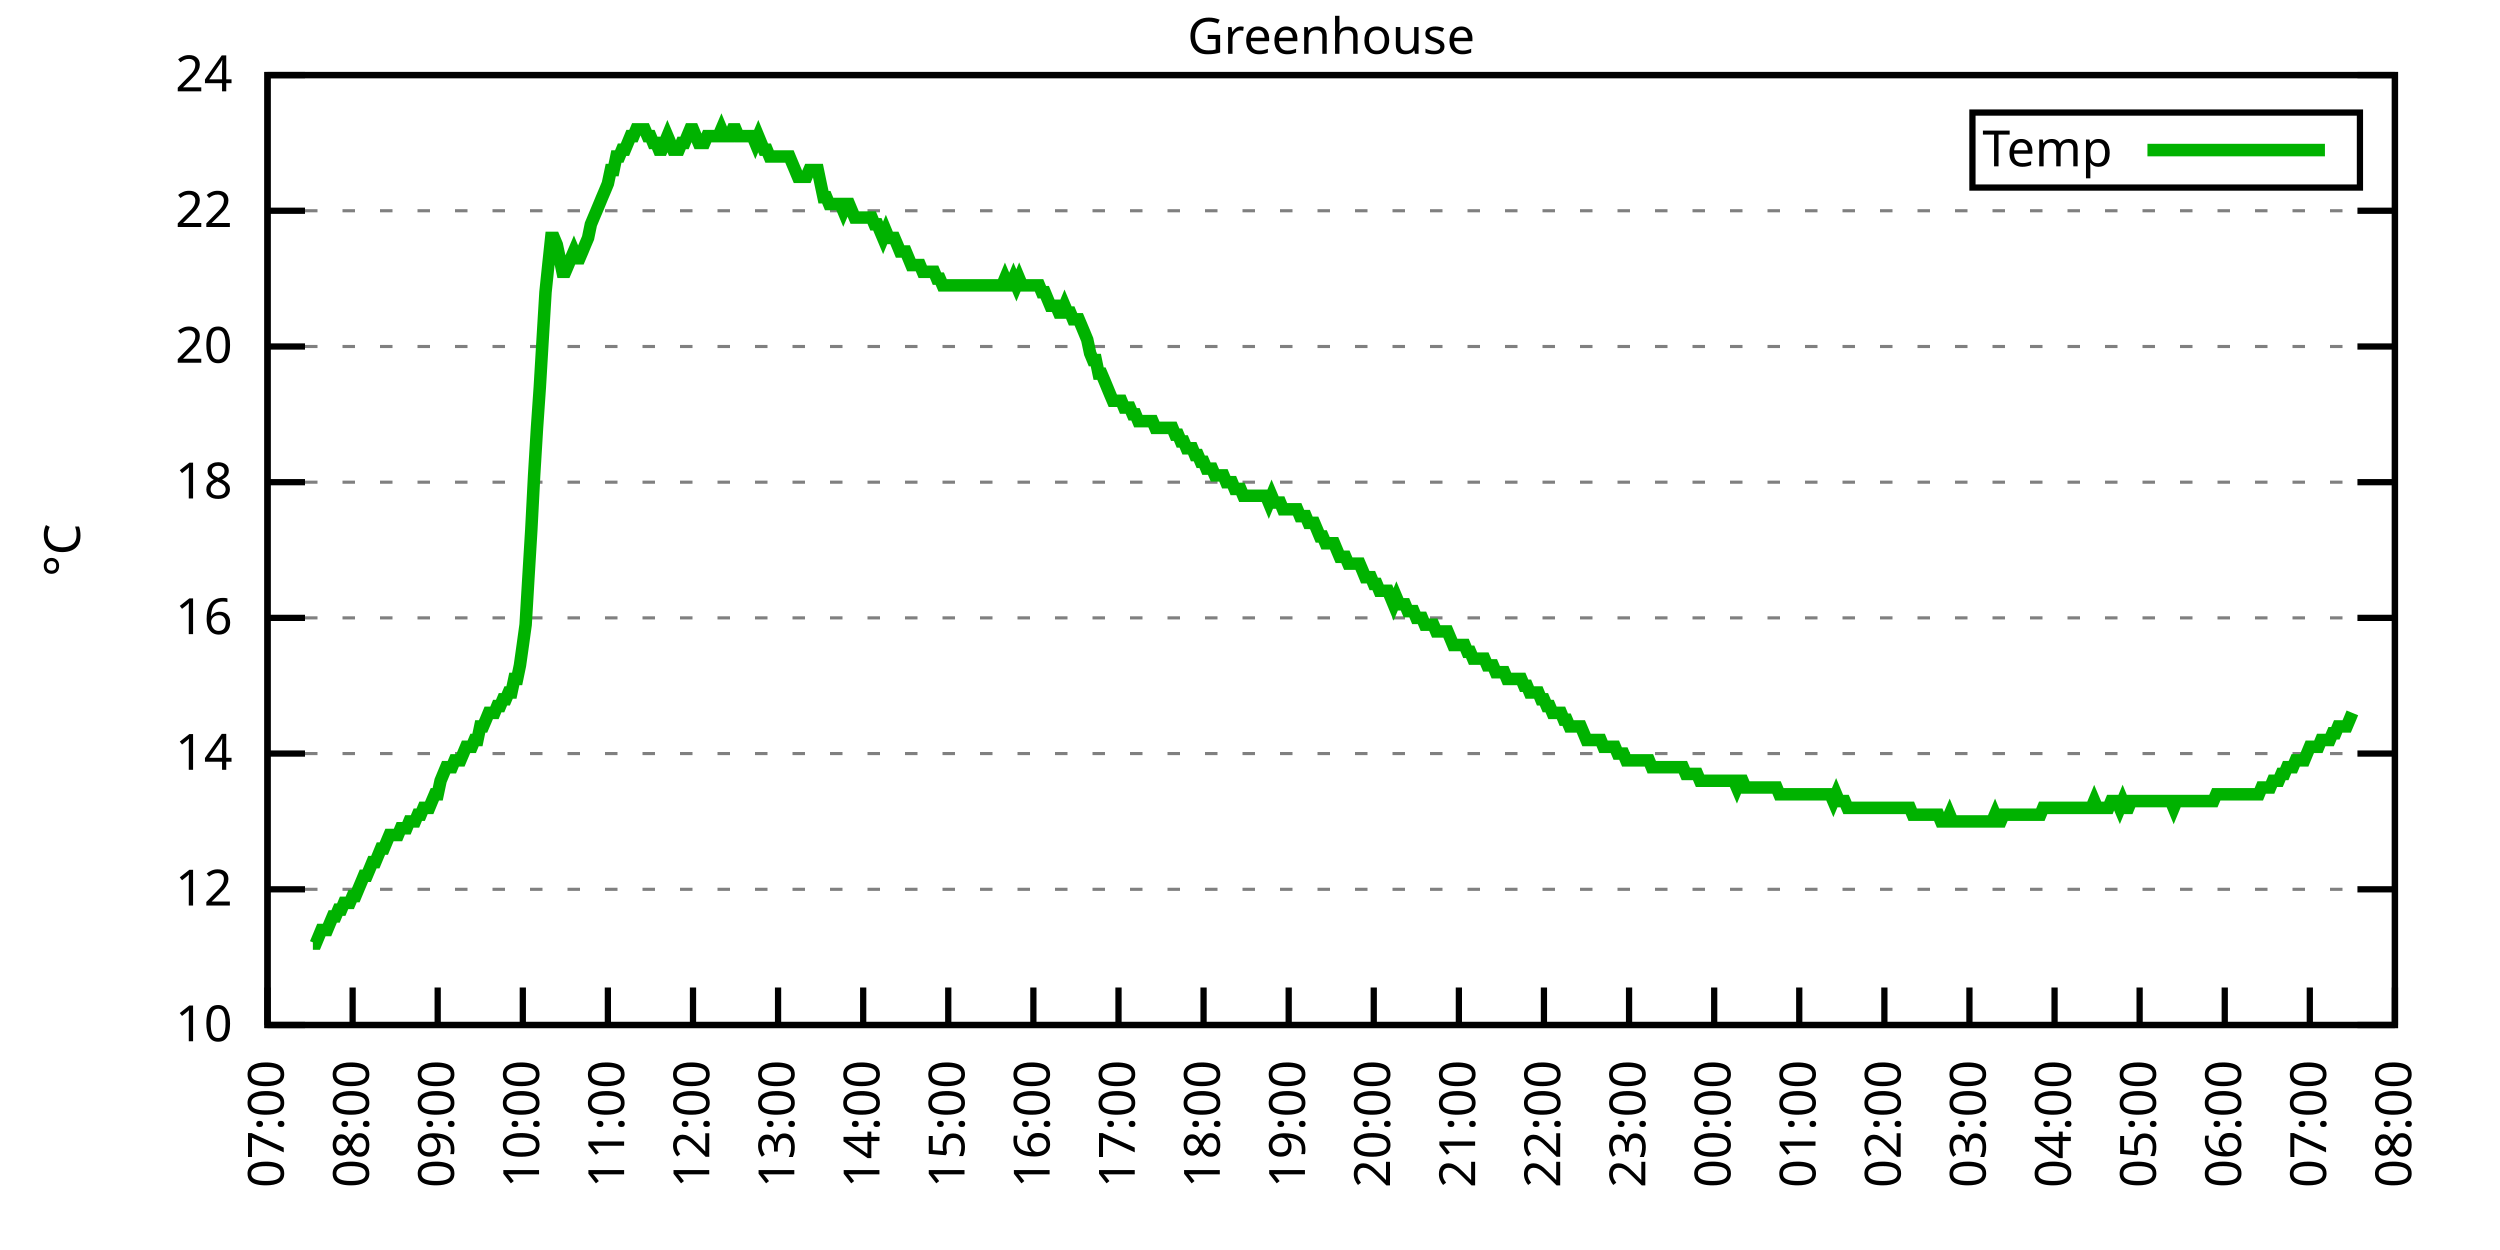
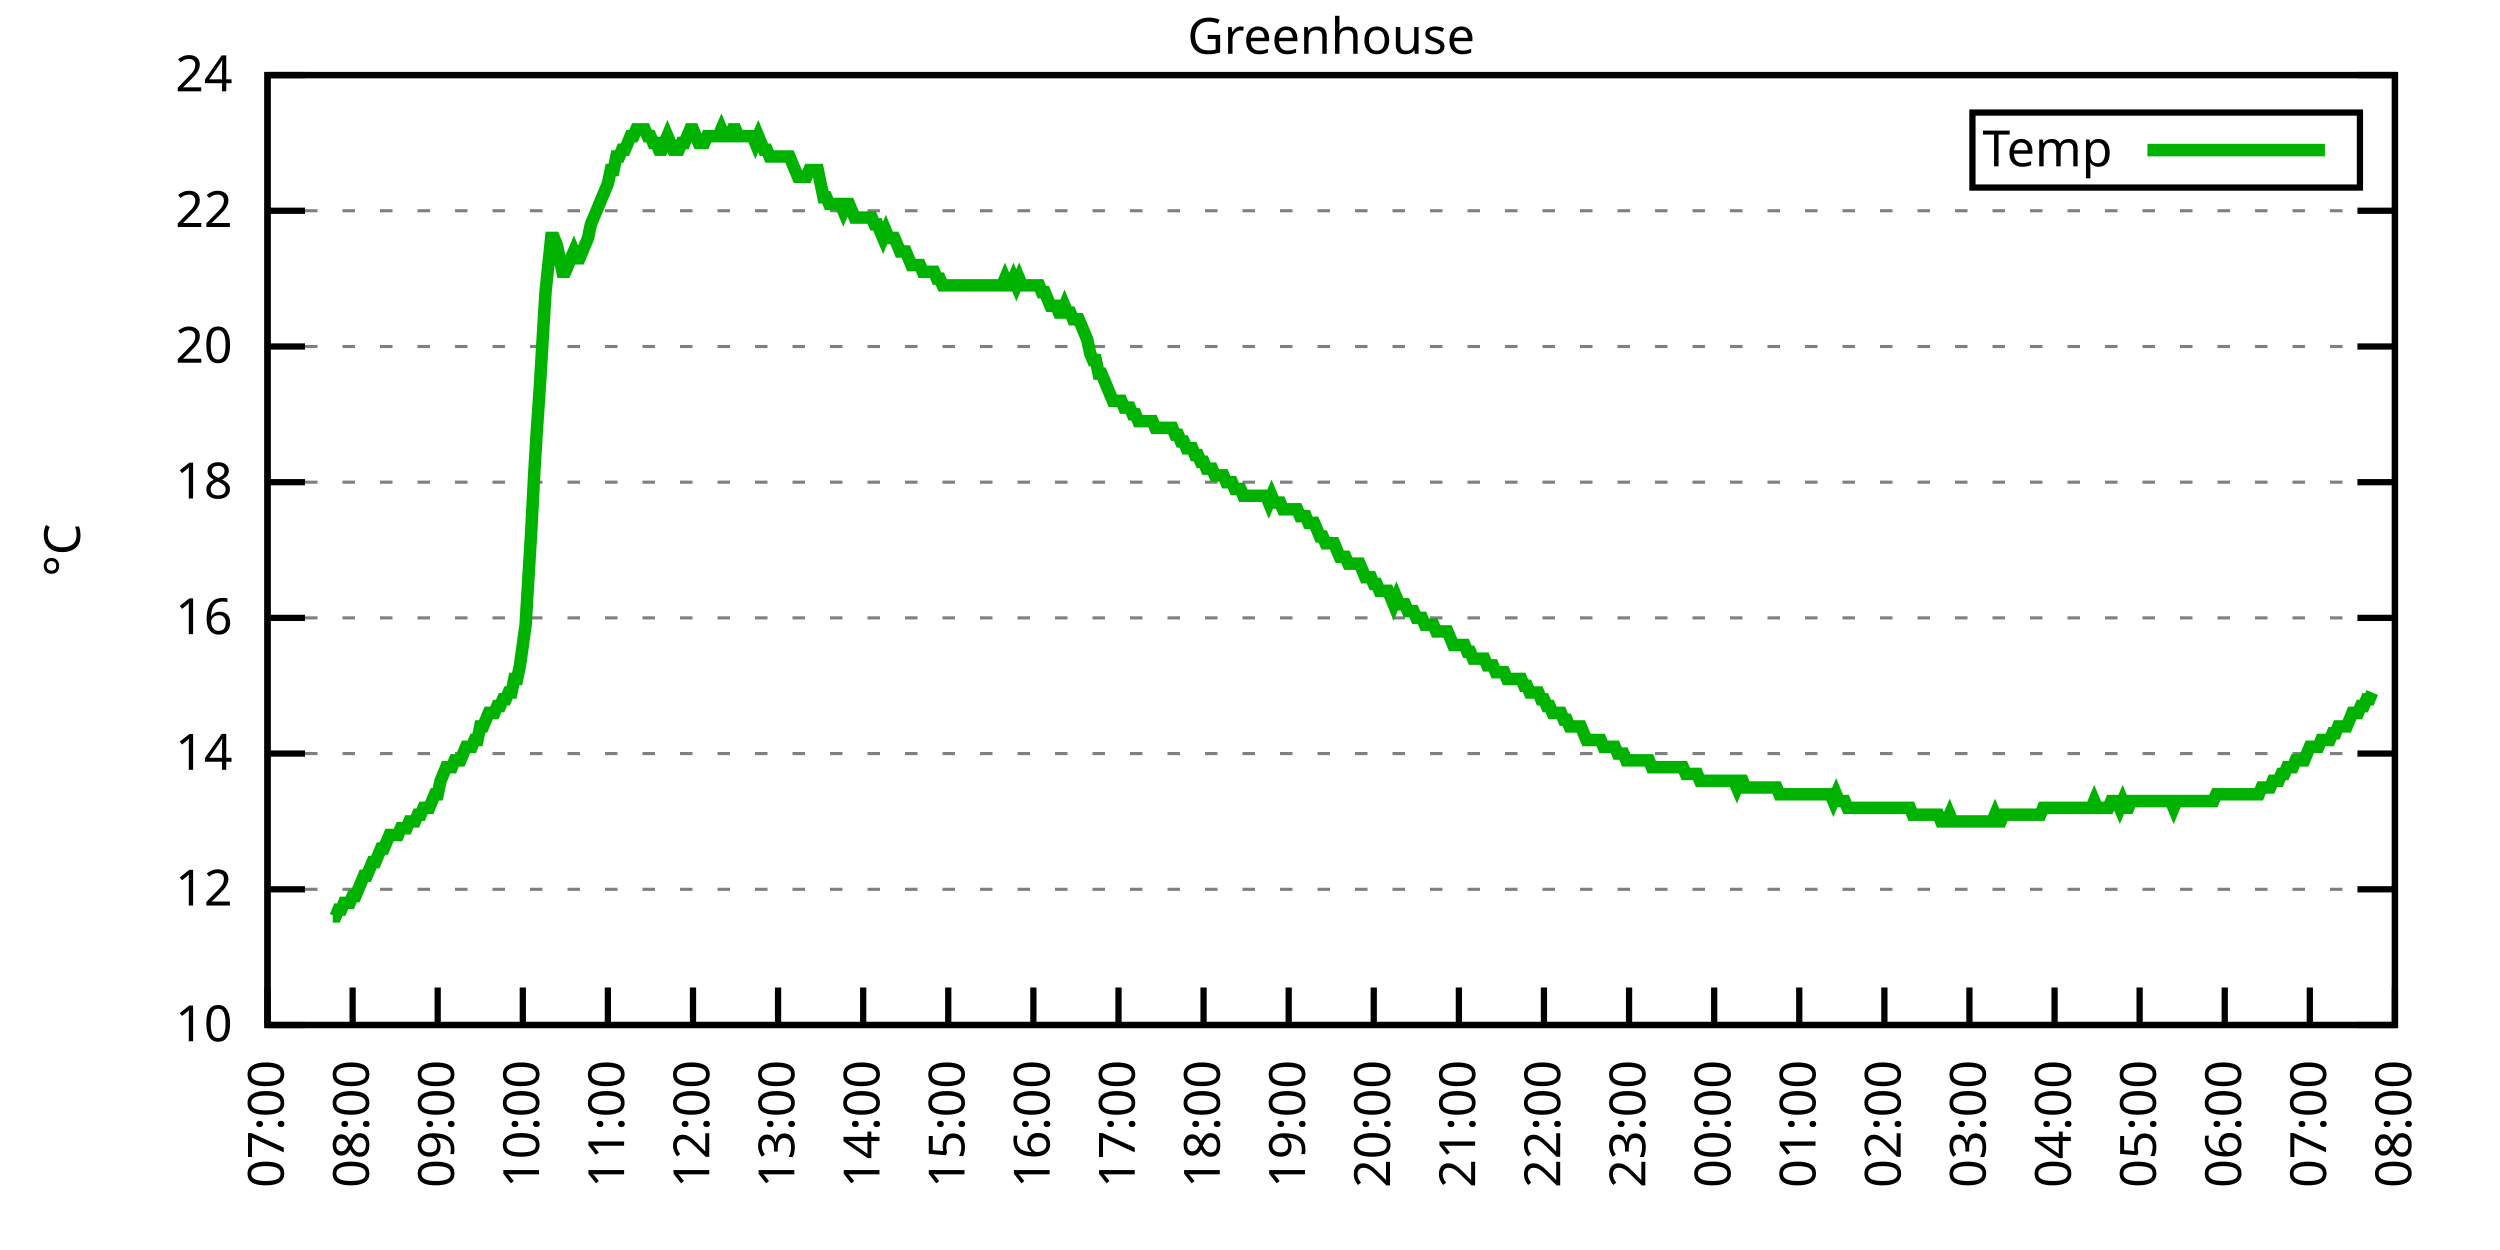
<svg xmlns="http://www.w3.org/2000/svg" xmlns:xlink="http://www.w3.org/1999/xlink" width="400" height="200" viewBox="0 0 400 200">
  <g id="gnuplot_canvas">
    <rect x="0" y="0" width="400" height="200" fill="none" />
    <defs>
      <circle id="gpDot" r="0.5" stroke-width="0.5" stroke="currentColor" />
      <path id="gpPt0" stroke-width="0.333" stroke="currentColor" d="M-1,0 h2 M0,-1 v2" />
      <path id="gpPt1" stroke-width="0.333" stroke="currentColor" d="M-1,-1 L1,1 M1,-1 L-1,1" />
      <path id="gpPt2" stroke-width="0.333" stroke="currentColor" d="M-1,0 L1,0 M0,-1 L0,1 M-1,-1 L1,1 M-1,1 L1,-1" />
      <rect id="gpPt3" stroke-width="0.333" stroke="currentColor" x="-1" y="-1" width="2" height="2" />
      <rect id="gpPt4" stroke-width="0.333" stroke="currentColor" fill="currentColor" x="-1" y="-1" width="2" height="2" />
      <circle id="gpPt5" stroke-width="0.333" stroke="currentColor" cx="0" cy="0" r="1" />
      <use xlink:href="#gpPt5" id="gpPt6" fill="currentColor" stroke="none" />
      <path id="gpPt7" stroke-width="0.333" stroke="currentColor" d="M0,-1.33 L-1.33,0.67 L1.33,0.67 z" />
      <use xlink:href="#gpPt7" id="gpPt8" fill="currentColor" stroke="none" />
      <use xlink:href="#gpPt7" id="gpPt9" stroke="currentColor" transform="rotate(180)" />
      <use xlink:href="#gpPt9" id="gpPt10" fill="currentColor" stroke="none" />
      <use xlink:href="#gpPt3" id="gpPt11" stroke="currentColor" transform="rotate(45)" />
      <use xlink:href="#gpPt11" id="gpPt12" fill="currentColor" stroke="none" />
      <path id="gpPt13" stroke-width="0.333" stroke="currentColor" d="M0,1.330 L1.265,0.411 L0.782,-1.067 L-0.782,-1.076 L-1.265,0.411 z" />
      <use xlink:href="#gpPt13" id="gpPt14" fill="currentColor" stroke="none" />
      <filter id="textbox" filterUnits="objectBoundingBox" x="0" y="0" height="1" width="1">
        <feFlood flood-color="white" flood-opacity="1" result="bgnd" />
        <feComposite in="SourceGraphic" in2="bgnd" operator="atop" />
      </filter>
      <filter id="greybox" filterUnits="objectBoundingBox" x="0" y="0" height="1" width="1">
        <feFlood flood-color="lightgrey" flood-opacity="1" result="grey" />
        <feComposite in="SourceGraphic" in2="grey" operator="atop" />
      </filter>
    </defs>
    <g fill="none" color="white" stroke="currentColor" stroke-width="1.00" stroke-linecap="butt" stroke-linejoin="miter">
</g>
    <g fill="none" color="black" stroke="currentColor" stroke-width="1.00" stroke-linecap="butt" stroke-linejoin="miter">
      <g stroke="none" shape-rendering="crispEdges">
        <polygon fill="rgb(255, 255, 255)" points="42.80,164.00 383.18,164.00 383.18,12.02 42.80,12.02 " />
      </g>
    </g>
    <g fill="none" color="black" stroke="currentColor" stroke-width="1.00" stroke-linecap="butt" stroke-linejoin="miter">
</g>
    <g fill="none" color="black" stroke="black" stroke-width="0.50" stroke-linecap="butt" stroke-linejoin="miter">
</g>
    <g fill="none" color="gray" stroke="currentColor" stroke-width="0.50" stroke-linecap="butt" stroke-linejoin="miter">
      <path stroke="gray" stroke-dasharray="2,4" class="gridline" d="M42.80,164.00 L383.19,164.00  " />
    </g>
    <g fill="none" color="gray" stroke="gray" stroke-width="1.00" stroke-linecap="butt" stroke-linejoin="miter">
</g>
    <g fill="none" color="black" stroke="currentColor" stroke-width="1.00" stroke-linecap="butt" stroke-linejoin="miter">
      <path stroke="black" d="M42.80,164.00 L48.80,164.00 M383.19,164.00 L377.19,164.00  " />
      <g transform="translate(37.20,166.60)" stroke="none" fill="black" font-family="Sans" font-size="8.00" text-anchor="end">
        <text>
          <tspan font-family="Sans"> 10</tspan>
        </text>
      </g>
    </g>
    <g fill="none" color="black" stroke="currentColor" stroke-width="1.00" stroke-linecap="butt" stroke-linejoin="miter">
</g>
    <g fill="none" color="black" stroke="black" stroke-width="0.50" stroke-linecap="butt" stroke-linejoin="miter">
</g>
    <g fill="none" color="gray" stroke="currentColor" stroke-width="0.50" stroke-linecap="butt" stroke-linejoin="miter">
      <path stroke="gray" stroke-dasharray="2,4" class="gridline" d="M42.80,142.29 L383.19,142.29  " />
    </g>
    <g fill="none" color="gray" stroke="gray" stroke-width="1.00" stroke-linecap="butt" stroke-linejoin="miter">
</g>
    <g fill="none" color="black" stroke="currentColor" stroke-width="1.00" stroke-linecap="butt" stroke-linejoin="miter">
      <path stroke="black" d="M42.80,142.29 L48.80,142.29 M383.19,142.29 L377.19,142.29  " />
      <g transform="translate(37.20,144.89)" stroke="none" fill="black" font-family="Sans" font-size="8.00" text-anchor="end">
        <text>
          <tspan font-family="Sans"> 12</tspan>
        </text>
      </g>
    </g>
    <g fill="none" color="black" stroke="currentColor" stroke-width="1.00" stroke-linecap="butt" stroke-linejoin="miter">
</g>
    <g fill="none" color="black" stroke="black" stroke-width="0.50" stroke-linecap="butt" stroke-linejoin="miter">
</g>
    <g fill="none" color="gray" stroke="currentColor" stroke-width="0.50" stroke-linecap="butt" stroke-linejoin="miter">
      <path stroke="gray" stroke-dasharray="2,4" class="gridline" d="M42.80,120.57 L383.19,120.57  " />
    </g>
    <g fill="none" color="gray" stroke="gray" stroke-width="1.00" stroke-linecap="butt" stroke-linejoin="miter">
</g>
    <g fill="none" color="black" stroke="currentColor" stroke-width="1.00" stroke-linecap="butt" stroke-linejoin="miter">
      <path stroke="black" d="M42.80,120.57 L48.80,120.57 M383.19,120.57 L377.19,120.57  " />
      <g transform="translate(37.20,123.17)" stroke="none" fill="black" font-family="Sans" font-size="8.00" text-anchor="end">
        <text>
          <tspan font-family="Sans"> 14</tspan>
        </text>
      </g>
    </g>
    <g fill="none" color="black" stroke="currentColor" stroke-width="1.00" stroke-linecap="butt" stroke-linejoin="miter">
</g>
    <g fill="none" color="black" stroke="black" stroke-width="0.50" stroke-linecap="butt" stroke-linejoin="miter">
</g>
    <g fill="none" color="gray" stroke="currentColor" stroke-width="0.50" stroke-linecap="butt" stroke-linejoin="miter">
      <path stroke="gray" stroke-dasharray="2,4" class="gridline" d="M42.80,98.86 L383.19,98.86  " />
    </g>
    <g fill="none" color="gray" stroke="gray" stroke-width="1.00" stroke-linecap="butt" stroke-linejoin="miter">
</g>
    <g fill="none" color="black" stroke="currentColor" stroke-width="1.00" stroke-linecap="butt" stroke-linejoin="miter">
      <path stroke="black" d="M42.80,98.86 L48.80,98.86 M383.19,98.86 L377.19,98.86  " />
      <g transform="translate(37.20,101.46)" stroke="none" fill="black" font-family="Sans" font-size="8.00" text-anchor="end">
        <text>
          <tspan font-family="Sans"> 16</tspan>
        </text>
      </g>
    </g>
    <g fill="none" color="black" stroke="currentColor" stroke-width="1.00" stroke-linecap="butt" stroke-linejoin="miter">
</g>
    <g fill="none" color="black" stroke="black" stroke-width="0.50" stroke-linecap="butt" stroke-linejoin="miter">
</g>
    <g fill="none" color="gray" stroke="currentColor" stroke-width="0.50" stroke-linecap="butt" stroke-linejoin="miter">
      <path stroke="gray" stroke-dasharray="2,4" class="gridline" d="M42.80,77.15 L383.19,77.15  " />
    </g>
    <g fill="none" color="gray" stroke="gray" stroke-width="1.00" stroke-linecap="butt" stroke-linejoin="miter">
</g>
    <g fill="none" color="black" stroke="currentColor" stroke-width="1.00" stroke-linecap="butt" stroke-linejoin="miter">
      <path stroke="black" d="M42.80,77.15 L48.80,77.15 M383.19,77.15 L377.19,77.15  " />
      <g transform="translate(37.20,79.75)" stroke="none" fill="black" font-family="Sans" font-size="8.00" text-anchor="end">
        <text>
          <tspan font-family="Sans"> 18</tspan>
        </text>
      </g>
    </g>
    <g fill="none" color="black" stroke="currentColor" stroke-width="1.00" stroke-linecap="butt" stroke-linejoin="miter">
</g>
    <g fill="none" color="black" stroke="black" stroke-width="0.50" stroke-linecap="butt" stroke-linejoin="miter">
</g>
    <g fill="none" color="gray" stroke="currentColor" stroke-width="0.50" stroke-linecap="butt" stroke-linejoin="miter">
      <path stroke="gray" stroke-dasharray="2,4" class="gridline" d="M42.80,55.44 L383.19,55.44  " />
    </g>
    <g fill="none" color="gray" stroke="gray" stroke-width="1.00" stroke-linecap="butt" stroke-linejoin="miter">
</g>
    <g fill="none" color="black" stroke="currentColor" stroke-width="1.00" stroke-linecap="butt" stroke-linejoin="miter">
      <path stroke="black" d="M42.80,55.44 L48.80,55.44 M383.19,55.44 L377.19,55.44  " />
      <g transform="translate(37.20,58.04)" stroke="none" fill="black" font-family="Sans" font-size="8.00" text-anchor="end">
        <text>
          <tspan font-family="Sans"> 20</tspan>
        </text>
      </g>
    </g>
    <g fill="none" color="black" stroke="currentColor" stroke-width="1.00" stroke-linecap="butt" stroke-linejoin="miter">
</g>
    <g fill="none" color="black" stroke="black" stroke-width="0.50" stroke-linecap="butt" stroke-linejoin="miter">
</g>
    <g fill="none" color="gray" stroke="currentColor" stroke-width="0.50" stroke-linecap="butt" stroke-linejoin="miter">
      <path stroke="gray" stroke-dasharray="2,4" class="gridline" d="M42.80,33.72 L383.19,33.72  " />
    </g>
    <g fill="none" color="gray" stroke="gray" stroke-width="1.00" stroke-linecap="butt" stroke-linejoin="miter">
</g>
    <g fill="none" color="black" stroke="currentColor" stroke-width="1.00" stroke-linecap="butt" stroke-linejoin="miter">
      <path stroke="black" d="M42.80,33.72 L48.80,33.72 M383.19,33.72 L377.19,33.72  " />
      <g transform="translate(37.20,36.32)" stroke="none" fill="black" font-family="Sans" font-size="8.00" text-anchor="end">
        <text>
          <tspan font-family="Sans"> 22</tspan>
        </text>
      </g>
    </g>
    <g fill="none" color="black" stroke="currentColor" stroke-width="1.00" stroke-linecap="butt" stroke-linejoin="miter">
</g>
    <g fill="none" color="black" stroke="black" stroke-width="0.50" stroke-linecap="butt" stroke-linejoin="miter">
</g>
    <g fill="none" color="gray" stroke="currentColor" stroke-width="0.50" stroke-linecap="butt" stroke-linejoin="miter">
      <path stroke="gray" stroke-dasharray="2,4" class="gridline" d="M42.80,12.01 L383.19,12.01  " />
    </g>
    <g fill="none" color="gray" stroke="gray" stroke-width="1.00" stroke-linecap="butt" stroke-linejoin="miter">
</g>
    <g fill="none" color="black" stroke="currentColor" stroke-width="1.00" stroke-linecap="butt" stroke-linejoin="miter">
      <path stroke="black" d="M42.80,12.01 L48.80,12.01 M383.19,12.01 L377.19,12.01  " />
      <g transform="translate(37.20,14.61)" stroke="none" fill="black" font-family="Sans" font-size="8.00" text-anchor="end">
        <text>
          <tspan font-family="Sans"> 24</tspan>
        </text>
      </g>
    </g>
    <g fill="none" color="black" stroke="currentColor" stroke-width="1.00" stroke-linecap="butt" stroke-linejoin="miter">
      <path stroke="black" d="M42.80,164.00 L42.80,158.00  " />
      <g transform="translate(45.40,169.60) rotate(270.00)" stroke="none" fill="black" font-family="Sans" font-size="8.00" text-anchor="end">
        <text>
          <tspan font-family="Sans">07:00</tspan>
        </text>
      </g>
    </g>
    <g fill="none" color="black" stroke="currentColor" stroke-width="1.00" stroke-linecap="butt" stroke-linejoin="miter">
      <path stroke="black" d="M56.42,164.00 L56.42,158.00  " />
      <g transform="translate(59.02,169.60) rotate(270.00)" stroke="none" fill="black" font-family="Sans" font-size="8.00" text-anchor="end">
        <text>
          <tspan font-family="Sans">08:00</tspan>
        </text>
      </g>
    </g>
    <g fill="none" color="black" stroke="currentColor" stroke-width="1.00" stroke-linecap="butt" stroke-linejoin="miter">
      <path stroke="black" d="M70.03,164.00 L70.03,158.00  " />
      <g transform="translate(72.63,169.60) rotate(270.00)" stroke="none" fill="black" font-family="Sans" font-size="8.00" text-anchor="end">
        <text>
          <tspan font-family="Sans">09:00</tspan>
        </text>
      </g>
    </g>
    <g fill="none" color="black" stroke="currentColor" stroke-width="1.00" stroke-linecap="butt" stroke-linejoin="miter">
      <path stroke="black" d="M83.65,164.00 L83.65,158.00  " />
      <g transform="translate(86.25,169.60) rotate(270.00)" stroke="none" fill="black" font-family="Sans" font-size="8.00" text-anchor="end">
        <text>
          <tspan font-family="Sans">10:00</tspan>
        </text>
      </g>
    </g>
    <g fill="none" color="black" stroke="currentColor" stroke-width="1.00" stroke-linecap="butt" stroke-linejoin="miter">
      <path stroke="black" d="M97.26,164.00 L97.26,158.00  " />
      <g transform="translate(99.86,169.60) rotate(270.00)" stroke="none" fill="black" font-family="Sans" font-size="8.00" text-anchor="end">
        <text>
          <tspan font-family="Sans">11:00</tspan>
        </text>
      </g>
    </g>
    <g fill="none" color="black" stroke="currentColor" stroke-width="1.00" stroke-linecap="butt" stroke-linejoin="miter">
      <path stroke="black" d="M110.88,164.00 L110.88,158.00  " />
      <g transform="translate(113.48,169.60) rotate(270.00)" stroke="none" fill="black" font-family="Sans" font-size="8.00" text-anchor="end">
        <text>
          <tspan font-family="Sans">12:00</tspan>
        </text>
      </g>
    </g>
    <g fill="none" color="black" stroke="currentColor" stroke-width="1.00" stroke-linecap="butt" stroke-linejoin="miter">
      <path stroke="black" d="M124.49,164.00 L124.49,158.00  " />
      <g transform="translate(127.09,169.60) rotate(270.00)" stroke="none" fill="black" font-family="Sans" font-size="8.00" text-anchor="end">
        <text>
          <tspan font-family="Sans">13:00</tspan>
        </text>
      </g>
    </g>
    <g fill="none" color="black" stroke="currentColor" stroke-width="1.00" stroke-linecap="butt" stroke-linejoin="miter">
      <path stroke="black" d="M138.11,164.00 L138.11,158.00  " />
      <g transform="translate(140.71,169.60) rotate(270.00)" stroke="none" fill="black" font-family="Sans" font-size="8.00" text-anchor="end">
        <text>
          <tspan font-family="Sans">14:00</tspan>
        </text>
      </g>
    </g>
    <g fill="none" color="black" stroke="currentColor" stroke-width="1.00" stroke-linecap="butt" stroke-linejoin="miter">
      <path stroke="black" d="M151.72,164.00 L151.72,158.00  " />
      <g transform="translate(154.32,169.60) rotate(270.00)" stroke="none" fill="black" font-family="Sans" font-size="8.00" text-anchor="end">
        <text>
          <tspan font-family="Sans">15:00</tspan>
        </text>
      </g>
    </g>
    <g fill="none" color="black" stroke="currentColor" stroke-width="1.00" stroke-linecap="butt" stroke-linejoin="miter">
      <path stroke="black" d="M165.34,164.00 L165.34,158.00  " />
      <g transform="translate(167.94,169.60) rotate(270.00)" stroke="none" fill="black" font-family="Sans" font-size="8.00" text-anchor="end">
        <text>
          <tspan font-family="Sans">16:00</tspan>
        </text>
      </g>
    </g>
    <g fill="none" color="black" stroke="currentColor" stroke-width="1.00" stroke-linecap="butt" stroke-linejoin="miter">
      <path stroke="black" d="M178.96,164.00 L178.96,158.00  " />
      <g transform="translate(181.56,169.60) rotate(270.00)" stroke="none" fill="black" font-family="Sans" font-size="8.00" text-anchor="end">
        <text>
          <tspan font-family="Sans">17:00</tspan>
        </text>
      </g>
    </g>
    <g fill="none" color="black" stroke="currentColor" stroke-width="1.00" stroke-linecap="butt" stroke-linejoin="miter">
      <path stroke="black" d="M192.57,164.00 L192.57,158.00  " />
      <g transform="translate(195.17,169.60) rotate(270.00)" stroke="none" fill="black" font-family="Sans" font-size="8.00" text-anchor="end">
        <text>
          <tspan font-family="Sans">18:00</tspan>
        </text>
      </g>
    </g>
    <g fill="none" color="black" stroke="currentColor" stroke-width="1.00" stroke-linecap="butt" stroke-linejoin="miter">
      <path stroke="black" d="M206.19,164.00 L206.19,158.00  " />
      <g transform="translate(208.79,169.60) rotate(270.00)" stroke="none" fill="black" font-family="Sans" font-size="8.00" text-anchor="end">
        <text>
          <tspan font-family="Sans">19:00</tspan>
        </text>
      </g>
    </g>
    <g fill="none" color="black" stroke="currentColor" stroke-width="1.00" stroke-linecap="butt" stroke-linejoin="miter">
      <path stroke="black" d="M219.80,164.00 L219.80,158.00  " />
      <g transform="translate(222.40,169.60) rotate(270.00)" stroke="none" fill="black" font-family="Sans" font-size="8.00" text-anchor="end">
        <text>
          <tspan font-family="Sans">20:00</tspan>
        </text>
      </g>
    </g>
    <g fill="none" color="black" stroke="currentColor" stroke-width="1.00" stroke-linecap="butt" stroke-linejoin="miter">
      <path stroke="black" d="M233.42,164.00 L233.42,158.00  " />
      <g transform="translate(236.02,169.60) rotate(270.00)" stroke="none" fill="black" font-family="Sans" font-size="8.00" text-anchor="end">
        <text>
          <tspan font-family="Sans">21:00</tspan>
        </text>
      </g>
    </g>
    <g fill="none" color="black" stroke="currentColor" stroke-width="1.00" stroke-linecap="butt" stroke-linejoin="miter">
      <path stroke="black" d="M247.03,164.00 L247.03,158.00  " />
      <g transform="translate(249.63,169.60) rotate(270.00)" stroke="none" fill="black" font-family="Sans" font-size="8.00" text-anchor="end">
        <text>
          <tspan font-family="Sans">22:00</tspan>
        </text>
      </g>
    </g>
    <g fill="none" color="black" stroke="currentColor" stroke-width="1.00" stroke-linecap="butt" stroke-linejoin="miter">
      <path stroke="black" d="M260.65,164.00 L260.65,158.00  " />
      <g transform="translate(263.25,169.60) rotate(270.00)" stroke="none" fill="black" font-family="Sans" font-size="8.00" text-anchor="end">
        <text>
          <tspan font-family="Sans">23:00</tspan>
        </text>
      </g>
    </g>
    <g fill="none" color="black" stroke="currentColor" stroke-width="1.00" stroke-linecap="butt" stroke-linejoin="miter">
      <path stroke="black" d="M274.27,164.00 L274.27,158.00  " />
      <g transform="translate(276.87,169.60) rotate(270.00)" stroke="none" fill="black" font-family="Sans" font-size="8.00" text-anchor="end">
        <text>
          <tspan font-family="Sans">00:00</tspan>
        </text>
      </g>
    </g>
    <g fill="none" color="black" stroke="currentColor" stroke-width="1.00" stroke-linecap="butt" stroke-linejoin="miter">
      <path stroke="black" d="M287.88,164.00 L287.88,158.00  " />
      <g transform="translate(290.48,169.60) rotate(270.00)" stroke="none" fill="black" font-family="Sans" font-size="8.00" text-anchor="end">
        <text>
          <tspan font-family="Sans">01:00</tspan>
        </text>
      </g>
    </g>
    <g fill="none" color="black" stroke="currentColor" stroke-width="1.00" stroke-linecap="butt" stroke-linejoin="miter">
      <path stroke="black" d="M301.50,164.00 L301.50,158.00  " />
      <g transform="translate(304.10,169.60) rotate(270.00)" stroke="none" fill="black" font-family="Sans" font-size="8.00" text-anchor="end">
        <text>
          <tspan font-family="Sans">02:00</tspan>
        </text>
      </g>
    </g>
    <g fill="none" color="black" stroke="currentColor" stroke-width="1.00" stroke-linecap="butt" stroke-linejoin="miter">
      <path stroke="black" d="M315.11,164.00 L315.11,158.00  " />
      <g transform="translate(317.71,169.60) rotate(270.00)" stroke="none" fill="black" font-family="Sans" font-size="8.00" text-anchor="end">
        <text>
          <tspan font-family="Sans">03:00</tspan>
        </text>
      </g>
    </g>
    <g fill="none" color="black" stroke="currentColor" stroke-width="1.00" stroke-linecap="butt" stroke-linejoin="miter">
      <path stroke="black" d="M328.73,164.00 L328.73,158.00  " />
      <g transform="translate(331.33,169.60) rotate(270.00)" stroke="none" fill="black" font-family="Sans" font-size="8.00" text-anchor="end">
        <text>
          <tspan font-family="Sans">04:00</tspan>
        </text>
      </g>
    </g>
    <g fill="none" color="black" stroke="currentColor" stroke-width="1.00" stroke-linecap="butt" stroke-linejoin="miter">
      <path stroke="black" d="M342.34,164.00 L342.34,158.00  " />
      <g transform="translate(344.94,169.60) rotate(270.00)" stroke="none" fill="black" font-family="Sans" font-size="8.00" text-anchor="end">
        <text>
          <tspan font-family="Sans">05:00</tspan>
        </text>
      </g>
    </g>
    <g fill="none" color="black" stroke="currentColor" stroke-width="1.00" stroke-linecap="butt" stroke-linejoin="miter">
      <path stroke="black" d="M355.96,164.00 L355.96,158.00  " />
      <g transform="translate(358.56,169.60) rotate(270.00)" stroke="none" fill="black" font-family="Sans" font-size="8.00" text-anchor="end">
        <text>
          <tspan font-family="Sans">06:00</tspan>
        </text>
      </g>
    </g>
    <g fill="none" color="black" stroke="currentColor" stroke-width="1.00" stroke-linecap="butt" stroke-linejoin="miter">
      <path stroke="black" d="M369.57,164.00 L369.57,158.00  " />
      <g transform="translate(372.17,169.60) rotate(270.00)" stroke="none" fill="black" font-family="Sans" font-size="8.00" text-anchor="end">
        <text>
          <tspan font-family="Sans">07:00</tspan>
        </text>
      </g>
    </g>
    <g fill="none" color="black" stroke="currentColor" stroke-width="1.00" stroke-linecap="butt" stroke-linejoin="miter">
      <path stroke="black" d="M383.19,164.00 L383.19,158.00  " />
      <g transform="translate(385.79,169.60) rotate(270.00)" stroke="none" fill="black" font-family="Sans" font-size="8.00" text-anchor="end">
        <text>
          <tspan font-family="Sans">08:00</tspan>
        </text>
      </g>
    </g>
    <g fill="none" color="black" stroke="currentColor" stroke-width="1.00" stroke-linecap="butt" stroke-linejoin="miter">
</g>
    <g fill="none" color="black" stroke="currentColor" stroke-width="1.00" stroke-linecap="butt" stroke-linejoin="miter">
      <path stroke="black" d="M42.80,12.01 L42.80,164.00 L383.19,164.00 L383.19,12.01 L42.80,12.01 Z  " />
    </g>
    <g fill="none" color="black" stroke="currentColor" stroke-width="1.00" stroke-linecap="butt" stroke-linejoin="miter">
</g>
    <g fill="none" color="black" stroke="currentColor" stroke-width="1.00" stroke-linecap="butt" stroke-linejoin="miter">
      <path stroke="black" d="M315.59,30.01 L315.59,18.01 L377.59,18.01 L377.59,30.01 L315.59,30.01 Z  " />
    </g>
    <g id="Greenhouse_plot_1">
      <g fill="none" color="white" stroke="black" stroke-width="2.00" stroke-linecap="butt" stroke-linejoin="miter">
</g>
      <g fill="none" color="black" stroke="currentColor" stroke-width="2.00" stroke-linecap="butt" stroke-linejoin="miter">
        <g transform="translate(337.99,26.61)" stroke="none" fill="black" font-family="Sans" font-size="8.00" text-anchor="end">
          <text>
            <tspan font-family="Sans">Temp</tspan>
          </text>
        </g>
      </g>
      <g fill="none" color="black" stroke="currentColor" stroke-width="2.00" stroke-linecap="butt" stroke-linejoin="miter">
-         <path stroke="rgb(  0, 178,   0)" d="M343.59,24.01 L371.99,24.01 M50.06,150.97 L50.52,150.97 L50.97,149.89 L51.42,148.80 L51.88,148.80 L52.33,148.80   L52.78,147.72 L53.24,146.63 L53.69,146.63 L54.15,145.54 L54.60,145.54 L55.05,144.46 L55.51,144.46 L55.96,144.46   L56.42,143.37 L56.87,143.37 L57.32,142.29 L57.78,141.20 L58.23,140.12 L58.68,140.12 L59.14,139.03 L59.59,137.94   L60.05,137.94 L60.50,136.86 L60.95,135.77 L61.41,135.77 L61.86,134.69 L62.32,133.60 L62.77,133.60 L63.22,133.60   L63.68,133.60 L64.13,132.52 L64.58,132.52 L65.04,132.52 L65.49,131.43 L65.95,131.43 L66.40,131.43 L66.85,130.35   L67.31,130.35 L67.76,129.26 L68.22,129.26 L68.67,129.26 L69.12,128.17 L69.58,127.09 L70.03,127.09 L70.49,124.92   L70.94,123.83 L71.39,122.75 L71.85,122.75 L72.30,122.75 L72.75,121.66 L73.21,121.66 L73.66,121.66 L74.12,120.57   L74.57,119.49 L75.02,119.49 L75.48,119.49 L75.93,118.40 L76.39,118.40 L76.84,116.23 L77.29,116.23 L77.75,115.15   L78.20,114.06 L78.65,114.06 L79.11,114.06 L79.56,112.97 L80.02,112.97 L80.47,111.89 L80.92,111.89 L81.38,110.80   L81.83,110.80 L82.29,108.63 L82.74,108.63 L83.19,106.46 L83.65,103.20 L84.10,99.95 L84.55,92.35 L85.01,84.75   L85.46,76.06 L85.92,68.46 L86.37,61.95 L86.82,54.35 L87.28,46.75 L87.73,42.41 L88.19,38.07 L88.64,38.07   L89.09,39.15 L89.55,41.32 L90.00,43.49 L90.45,43.49 L90.91,42.41 L91.36,41.32 L91.82,40.24 L92.27,41.32   L92.72,41.32 L93.18,40.24 L93.63,39.15 L94.09,38.07 L94.54,35.89 L94.99,34.81 L95.45,33.72 L95.90,32.64   L96.35,31.55 L96.81,30.47 L97.26,29.38 L97.72,27.21 L98.17,27.21 L98.62,25.04 L99.08,25.04 L99.53,23.95   L99.99,23.95 L100.44,22.87 L100.89,21.78 L101.35,21.78 L101.80,20.70 L102.25,20.70 L102.71,20.70 L103.16,20.70   L103.62,21.78 L104.07,21.78 L104.52,22.87 L104.98,22.87 L105.43,23.95 L105.89,23.95 L106.34,22.87 L106.79,21.78   L107.25,22.87 L107.70,23.95 L108.15,23.95 L108.61,23.95 L109.06,22.87 L109.52,22.87 L109.97,21.78 L110.42,20.70   L110.88,20.70 L111.33,21.78 L111.79,22.87 L112.24,22.87 L112.69,22.87 L113.15,21.78 L113.60,21.78 L114.05,21.78   L114.51,21.78 L114.96,21.78 L115.42,20.70 L115.87,21.78 L116.32,21.78 L116.78,21.78 L117.23,20.70 L117.69,20.70   L118.14,21.78 L118.59,21.78 L119.05,21.78 L119.50,21.78 L119.96,21.78 L120.41,21.78 L120.86,22.87 L121.32,21.78   L121.77,22.87 L122.22,23.95 L122.68,23.95 L123.13,25.04 L123.59,25.04 L124.04,25.04 L124.49,25.04 L124.95,25.04   L125.40,25.04 L125.86,25.04 L126.31,25.04 L126.76,26.12 L127.22,27.21 L127.67,28.29 L128.12,28.29 L128.58,28.29   L129.03,28.29 L129.49,27.21 L129.94,27.21 L130.39,27.21 L130.85,27.21 L131.30,29.38 L131.76,31.55 L132.21,31.55   L132.66,32.64 L133.12,32.64 L133.57,32.64 L134.02,32.64 L134.48,32.64 L134.93,33.72 L135.39,32.64 L135.84,32.64   L136.29,33.72 L136.75,34.81 L137.20,34.81 L137.66,34.81 L138.11,34.81 L138.56,34.81 L139.02,34.81 L139.47,34.81   L139.92,35.89 L140.38,35.89 L140.83,36.98 L141.29,38.07 L141.74,36.98 L142.19,38.07 L142.65,38.07 L143.10,38.07   L143.56,39.15 L144.01,40.24 L144.46,40.24 L144.92,40.24 L145.37,41.32 L145.82,42.41 L146.28,42.41 L146.73,42.41   L147.19,42.41 L147.64,43.49 L148.09,43.49 L148.55,43.49 L149.00,43.49 L149.46,43.49 L149.91,44.58 L150.36,44.58   L150.82,45.66 L151.27,45.66 L151.72,45.66 L152.18,45.66 L152.63,45.66 L153.09,45.66 L153.54,45.66 L153.99,45.66   L154.45,45.66 L154.90,45.66 L155.36,45.66 L155.81,45.66 L156.26,45.66 L156.72,45.66 L157.17,45.66 L157.62,45.66   L158.08,45.66 L158.53,45.66 L158.99,45.66 L159.44,45.66 L159.89,45.66 L160.35,45.66 L160.80,44.58 L161.26,45.66   L161.71,45.66 L162.16,44.58 L162.62,45.66 L163.07,44.58 L163.52,45.66 L163.98,45.66 L164.43,45.66 L164.89,45.66   L165.34,45.66 L165.79,45.66 L166.25,45.66 L166.70,46.75 L167.16,46.75 L167.61,47.84 L168.06,48.92 L168.52,48.92   L168.97,48.92 L169.43,50.01 L169.88,50.01 L170.33,48.92 L170.79,50.01 L171.24,50.01 L171.69,51.09 L172.15,51.09   L172.60,51.09 L173.06,52.18 L173.51,53.26 L173.96,54.35 L174.42,56.52 L174.87,57.61 L175.33,57.61 L175.78,59.78   L176.23,59.78 L176.69,60.86 L177.14,61.95 L177.59,63.04 L178.05,64.12 L178.50,64.12 L178.96,64.12 L179.41,64.12   L179.86,65.21 L180.32,65.21 L180.77,65.21 L181.23,66.29 L181.68,66.29 L182.13,67.38 L182.59,67.38 L183.04,67.38   L183.49,67.38 L183.95,67.38 L184.40,67.38 L184.86,68.46 L185.31,68.46 L185.76,68.46 L186.22,68.46 L186.67,68.46   L187.13,68.46 L187.58,68.46 L188.03,69.55 L188.49,69.55 L188.94,70.63 L189.39,70.63 L189.85,71.72 L190.30,71.72   L190.76,71.72 L191.21,72.81 L191.66,72.81 L192.12,73.89 L192.57,73.89 L193.03,74.98 L193.48,74.98 L193.93,74.98   L194.39,76.06 L194.84,76.06 L195.29,76.06 L195.75,76.06 L196.20,77.15 L196.66,77.15 L197.11,77.15 L197.56,78.23   L198.02,78.23 L198.47,78.23 L198.93,79.32 L199.38,79.32 L199.83,79.32 L200.29,79.32 L200.74,79.32 L201.19,79.32   L201.65,79.32 L202.10,79.32 L202.56,79.32 L203.01,80.41 L203.46,79.32 L203.92,80.41 L204.37,80.41 L204.83,80.41   L205.28,81.49 L205.73,81.49 L206.19,81.49 L206.64,81.49 L207.09,81.49 L207.55,81.49 L208.00,82.58 L208.46,82.58   L208.91,82.58 L209.36,83.66 L209.82,83.66 L210.27,83.66 L210.73,84.75 L211.18,85.83 L211.63,85.83 L212.09,86.92   L212.54,86.92 L213.00,86.92 L213.45,86.92 L213.90,88.00 L214.36,89.09 L214.81,89.09 L215.26,89.09 L215.72,90.18   L216.17,90.18 L216.63,90.18 L217.08,90.18 L217.53,90.18 L217.99,91.26 L218.44,92.35 L218.90,92.35 L219.35,92.35   L219.80,93.43 L220.26,93.43 L220.71,94.52 L221.16,94.52 L221.62,94.52 L222.07,94.52 L222.53,95.60 L222.98,96.69   L223.43,95.60 L223.89,96.69 L224.34,96.69 L224.80,96.69 L225.25,97.78 L225.70,97.78 L226.16,97.78 L226.61,98.86   L227.06,98.86 L227.52,98.86 L227.97,99.95 L228.43,99.95 L228.88,99.95 L229.33,99.95 L229.79,101.03 L230.24,101.03   L230.70,101.03 L231.15,101.03 L231.60,101.03 L232.06,102.12 L232.51,103.20 L232.96,103.20 L233.42,103.20 L233.87,103.20   L234.33,103.20 L234.78,104.29 L235.23,104.29 L235.69,105.38 L236.14,105.38 L236.60,105.38 L237.05,105.38 L237.50,105.38   L237.96,106.46 L238.41,106.46 L238.86,106.46 L239.32,107.55 L239.77,107.55 L240.23,107.55 L240.68,107.55 L241.13,108.63   L241.59,108.63 L242.04,108.63 L242.50,108.63 L242.95,108.63 L243.40,108.63 L243.86,109.72 L244.31,109.72 L244.76,110.80   L245.22,110.80 L245.67,110.80 L246.13,110.80 L246.58,111.89 L247.03,111.89 L247.49,112.97 L247.94,112.97 L248.40,114.06   L248.85,114.06 L249.30,114.06 L249.76,114.06 L250.21,115.15 L250.66,115.15 L251.12,116.23 L251.57,116.23 L252.03,116.23   L252.48,116.23 L252.93,116.23 L253.39,117.32 L253.84,118.40 L254.30,118.40 L254.75,118.40 L255.20,118.40 L255.66,118.40   L256.11,118.40 L256.56,119.49 L257.02,119.49 L257.47,119.49 L257.93,119.49 L258.38,119.49 L258.83,120.57 L259.29,120.57   L259.74,120.57 L260.20,121.66 L260.65,121.66 L261.10,121.66 L261.56,121.66 L262.01,121.66 L262.47,121.66 L262.92,121.66   L263.37,121.66 L263.83,121.66 L264.28,122.75 L264.73,122.75 L265.19,122.75 L265.64,122.75 L266.10,122.75 L266.55,122.75   L267.00,122.75 L267.46,122.75 L267.91,122.75 L268.37,122.75 L268.82,122.75 L269.27,122.75 L269.73,123.83 L270.18,123.83   L270.63,123.83 L271.09,123.83 L271.54,123.83 L272.00,124.92 L272.45,124.92 L272.90,124.92 L273.36,124.92 L273.81,124.92   L274.27,124.92 L274.72,124.92 L275.17,124.92 L275.63,124.92 L276.08,124.92 L276.53,124.92 L276.99,124.92 L277.44,124.92   L277.90,126.00 L278.35,124.92 L278.80,124.92 L279.26,126.00 L279.71,126.00 L280.17,126.00 L280.62,126.00 L281.07,126.00   L281.53,126.00 L281.98,126.00 L282.43,126.00 L282.89,126.00 L283.34,126.00 L283.80,126.00 L284.25,126.00 L284.70,127.09   L285.16,127.09 L285.61,127.09 L286.07,127.09 L286.52,127.09 L286.97,127.09 L287.43,127.09 L287.88,127.09 L288.33,127.09   L288.79,127.09 L289.24,127.09 L289.70,127.09 L290.15,127.09 L290.60,127.09 L291.06,127.09 L291.51,127.09 L291.97,127.09   L292.42,127.09 L292.87,127.09 L293.33,128.17 L293.78,127.09 L294.23,128.17 L294.69,128.17 L295.14,128.17 L295.60,129.26   L296.05,129.26 L296.50,129.26 L296.96,129.26 L297.41,129.26 L297.87,129.26 L298.32,129.26 L298.77,129.26 L299.23,129.26   L299.68,129.26 L300.13,129.26 L300.59,129.26 L301.04,129.26 L301.50,129.26 L301.95,129.26 L302.40,129.26 L302.86,129.26   L303.31,129.26 L303.77,129.26 L304.22,129.26 L304.67,129.26 L305.13,129.26 L305.58,129.26 L306.03,130.35 L306.49,130.35   L306.94,130.35 L307.40,130.35 L307.85,130.35 L308.30,130.35 L308.76,130.35 L309.21,130.35 L309.67,130.35 L310.12,130.35   L310.57,131.43 L311.03,131.43 L311.48,131.43 L311.94,130.35 L312.39,131.43 L312.84,131.43 L313.30,131.43 L313.75,131.43   L314.20,131.43 L314.66,131.43 L315.11,131.43 L315.57,131.43 L316.02,131.43 L316.47,131.43 L316.93,131.43 L317.38,131.43   L317.84,131.43 L318.29,131.43 L318.74,131.43 L319.20,130.35 L319.65,131.43 L320.10,131.43 L320.56,130.35 L321.01,130.35   L321.47,130.35 L321.92,130.35 L322.37,130.35 L322.83,130.35 L323.28,130.35 L323.74,130.35 L324.19,130.35 L324.64,130.35   L325.10,130.35 L325.55,130.35 L326.00,130.35 L326.46,130.35 L326.91,129.26 L327.37,129.26 L327.82,129.26 L328.27,129.26   L328.73,129.26 L329.18,129.26 L329.64,129.26 L330.09,129.26 L330.54,129.26 L331.00,129.26 L331.45,129.26 L331.90,129.26   L332.36,129.26 L332.81,129.26 L333.27,129.26 L333.72,129.26 L334.17,129.26 L334.63,129.26 L335.08,128.17 L335.54,129.26   L335.99,129.26 L336.44,129.26 L336.90,129.26 L337.35,129.26 L337.80,128.17 L338.26,128.17 L338.71,128.17 L339.17,129.26   L339.62,128.17 L340.07,129.26 L340.53,129.26 L340.98,128.17 L341.44,128.17 L341.89,128.17 L342.34,128.17 L342.80,128.17   L343.25,128.17 L343.70,128.17 L344.16,128.17 L344.61,128.17 L345.07,128.17 L345.52,128.17 L345.97,128.17 L346.43,128.17   L346.88,128.17 L347.34,128.17 L347.79,129.26 L348.24,128.17 L348.70,128.17 L349.15,128.17 L349.60,128.17 L350.06,128.17   L350.51,128.17 L350.97,128.17 L351.42,128.17 L351.87,128.17 L352.33,128.17 L352.78,128.17 L353.24,128.17 L353.69,128.17   L354.14,128.17 L354.60,127.09 L355.05,127.09 L355.50,127.09 L355.96,127.09 L356.41,127.09 L356.87,127.09 L357.32,127.09   L357.77,127.09 L358.23,127.09 L358.68,127.09 L359.14,127.09 L359.59,127.09 L360.04,127.09 L360.50,127.09 L360.95,127.09   L361.41,127.09 L361.86,126.00 L362.31,126.00 L362.77,126.00 L363.22,126.00 L363.67,124.92 L364.13,124.92 L364.58,124.92   L365.04,123.83 L365.49,123.83 L365.94,122.75 L366.40,122.75 L366.85,122.75 L367.31,121.66 L367.76,121.66 L368.21,121.66   L368.67,121.66 L369.12,120.57 L369.57,119.49 L370.03,119.49 L370.48,119.49 L370.94,119.49 L371.39,118.40 L371.84,118.40   L372.30,118.40 L372.75,118.40 L373.21,117.32 L373.66,117.32 L374.11,116.23 L374.57,116.23 L375.02,116.23 L375.47,116.23   L375.93,115.15 L376.38,114.06  " />
+         <path stroke="rgb(  0, 178,   0)" d="M343.59,24.01 L371.99,24.01 M53.24,146.63 L53.69,146.63 L54.15,145.54 L54.60,145.54 L55.05,144.46 L55.51,144.46   L55.96,144.46 L56.42,143.37 L56.87,143.37 L57.32,142.29 L57.78,141.20 L58.23,140.12 L58.68,140.12 L59.14,139.03   L59.59,137.94 L60.05,137.94 L60.50,136.86 L60.95,135.77 L61.41,135.77 L61.86,134.69 L62.32,133.60 L62.77,133.60   L63.22,133.60 L63.68,133.60 L64.13,132.52 L64.58,132.52 L65.04,132.52 L65.49,131.43 L65.95,131.43 L66.40,131.43   L66.85,130.35 L67.31,130.35 L67.76,129.26 L68.22,129.26 L68.67,129.26 L69.12,128.17 L69.58,127.09 L70.03,127.09   L70.49,124.92 L70.94,123.83 L71.39,122.75 L71.85,122.75 L72.30,122.75 L72.75,121.66 L73.21,121.66 L73.66,121.66   L74.12,120.57 L74.57,119.49 L75.02,119.49 L75.48,119.49 L75.93,118.40 L76.39,118.40 L76.84,116.23 L77.29,116.23   L77.75,115.15 L78.20,114.06 L78.65,114.06 L79.11,114.06 L79.56,112.97 L80.02,112.97 L80.47,111.89 L80.92,111.89   L81.38,110.80 L81.83,110.80 L82.29,108.63 L82.74,108.63 L83.19,106.46 L83.65,103.20 L84.10,99.95 L84.55,92.35   L85.01,84.75 L85.46,76.06 L85.92,68.46 L86.37,61.95 L86.82,54.35 L87.28,46.75 L87.73,42.41 L88.19,38.07   L88.64,38.07 L89.09,39.15 L89.55,41.32 L90.00,43.49 L90.45,43.49 L90.91,42.41 L91.36,41.32 L91.82,40.24   L92.27,41.32 L92.72,41.32 L93.18,40.24 L93.63,39.15 L94.09,38.07 L94.54,35.89 L94.99,34.81 L95.45,33.72   L95.90,32.64 L96.35,31.55 L96.81,30.47 L97.26,29.38 L97.72,27.21 L98.17,27.21 L98.62,25.04 L99.08,25.04   L99.53,23.95 L99.99,23.95 L100.44,22.87 L100.89,21.78 L101.35,21.78 L101.80,20.70 L102.25,20.70 L102.71,20.70   L103.16,20.70 L103.62,21.78 L104.07,21.78 L104.52,22.87 L104.98,22.87 L105.43,23.95 L105.89,23.95 L106.34,22.87   L106.79,21.78 L107.25,22.87 L107.70,23.95 L108.15,23.95 L108.61,23.95 L109.06,22.87 L109.52,22.87 L109.97,21.78   L110.42,20.70 L110.88,20.70 L111.33,21.78 L111.79,22.87 L112.24,22.87 L112.69,22.87 L113.15,21.78 L113.60,21.78   L114.05,21.78 L114.51,21.78 L114.96,21.78 L115.42,20.70 L115.87,21.78 L116.32,21.78 L116.78,21.78 L117.23,20.70   L117.69,20.70 L118.14,21.78 L118.59,21.78 L119.05,21.78 L119.50,21.78 L119.96,21.78 L120.41,21.78 L120.86,22.87   L121.32,21.78 L121.77,22.87 L122.22,23.95 L122.68,23.95 L123.13,25.04 L123.59,25.04 L124.04,25.04 L124.49,25.04   L124.95,25.04 L125.40,25.04 L125.86,25.04 L126.31,25.04 L126.76,26.12 L127.22,27.21 L127.67,28.29 L128.12,28.29   L128.58,28.29 L129.03,28.29 L129.49,27.21 L129.94,27.21 L130.39,27.21 L130.85,27.21 L131.30,29.38 L131.76,31.55   L132.21,31.55 L132.66,32.64 L133.12,32.64 L133.57,32.64 L134.02,32.64 L134.48,32.64 L134.93,33.72 L135.39,32.64   L135.84,32.64 L136.29,33.72 L136.75,34.81 L137.20,34.81 L137.66,34.81 L138.11,34.81 L138.56,34.81 L139.02,34.81   L139.47,34.81 L139.92,35.89 L140.38,35.89 L140.83,36.98 L141.29,38.07 L141.74,36.98 L142.19,38.07 L142.65,38.07   L143.10,38.07 L143.56,39.15 L144.01,40.24 L144.46,40.24 L144.92,40.24 L145.37,41.32 L145.82,42.41 L146.28,42.41   L146.73,42.41 L147.19,42.41 L147.64,43.49 L148.09,43.49 L148.55,43.49 L149.00,43.49 L149.46,43.49 L149.91,44.58   L150.36,44.58 L150.82,45.66 L151.27,45.66 L151.72,45.66 L152.18,45.66 L152.63,45.66 L153.09,45.66 L153.54,45.66   L153.99,45.66 L154.45,45.66 L154.90,45.66 L155.36,45.66 L155.81,45.66 L156.26,45.66 L156.72,45.66 L157.17,45.66   L157.62,45.66 L158.08,45.66 L158.53,45.66 L158.99,45.66 L159.44,45.66 L159.89,45.66 L160.35,45.66 L160.80,44.58   L161.26,45.66 L161.71,45.66 L162.16,44.58 L162.62,45.66 L163.07,44.58 L163.52,45.66 L163.98,45.66 L164.43,45.66   L164.89,45.66 L165.34,45.66 L165.79,45.66 L166.25,45.66 L166.70,46.75 L167.16,46.75 L167.61,47.84 L168.06,48.92   L168.52,48.92 L168.97,48.92 L169.43,50.01 L169.88,50.01 L170.33,48.92 L170.79,50.01 L171.24,50.01 L171.69,51.09   L172.15,51.09 L172.60,51.09 L173.06,52.18 L173.51,53.26 L173.96,54.35 L174.42,56.52 L174.87,57.61 L175.33,57.61   L175.78,59.78 L176.23,59.78 L176.69,60.86 L177.14,61.95 L177.59,63.04 L178.05,64.12 L178.50,64.12 L178.96,64.12   L179.41,64.12 L179.86,65.21 L180.32,65.21 L180.77,65.21 L181.23,66.29 L181.68,66.29 L182.13,67.38 L182.59,67.38   L183.04,67.38 L183.49,67.38 L183.95,67.38 L184.40,67.38 L184.86,68.46 L185.31,68.46 L185.76,68.46 L186.22,68.46   L186.67,68.46 L187.13,68.46 L187.58,68.46 L188.03,69.55 L188.49,69.55 L188.94,70.63 L189.39,70.63 L189.85,71.72   L190.30,71.72 L190.76,71.72 L191.21,72.81 L191.66,72.81 L192.12,73.89 L192.57,73.89 L193.03,74.98 L193.48,74.98   L193.93,74.98 L194.39,76.06 L194.84,76.06 L195.29,76.06 L195.75,76.06 L196.20,77.15 L196.66,77.15 L197.11,77.15   L197.56,78.23 L198.02,78.23 L198.47,78.23 L198.93,79.32 L199.38,79.32 L199.83,79.32 L200.29,79.32 L200.74,79.32   L201.19,79.32 L201.65,79.32 L202.10,79.32 L202.56,79.32 L203.01,80.41 L203.46,79.32 L203.92,80.41 L204.37,80.41   L204.83,80.41 L205.28,81.49 L205.73,81.49 L206.19,81.49 L206.64,81.49 L207.09,81.49 L207.55,81.49 L208.00,82.58   L208.46,82.58 L208.91,82.58 L209.36,83.66 L209.82,83.66 L210.27,83.66 L210.73,84.75 L211.18,85.83 L211.63,85.83   L212.09,86.92 L212.54,86.92 L213.00,86.92 L213.45,86.92 L213.90,88.00 L214.36,89.09 L214.81,89.09 L215.26,89.09   L215.72,90.18 L216.17,90.18 L216.63,90.18 L217.08,90.18 L217.53,90.18 L217.99,91.26 L218.44,92.35 L218.90,92.35   L219.35,92.35 L219.80,93.43 L220.26,93.43 L220.71,94.52 L221.16,94.52 L221.62,94.52 L222.07,94.52 L222.53,95.60   L222.98,96.69 L223.43,95.60 L223.89,96.69 L224.34,96.69 L224.80,96.69 L225.25,97.78 L225.70,97.78 L226.16,97.78   L226.61,98.86 L227.06,98.86 L227.52,98.86 L227.97,99.95 L228.43,99.95 L228.88,99.95 L229.33,99.95 L229.79,101.03   L230.24,101.03 L230.70,101.03 L231.15,101.03 L231.60,101.03 L232.06,102.12 L232.51,103.20 L232.96,103.20 L233.42,103.20   L233.87,103.20 L234.33,103.20 L234.78,104.29 L235.23,104.29 L235.69,105.38 L236.14,105.38 L236.60,105.38 L237.05,105.38   L237.50,105.38 L237.96,106.46 L238.41,106.46 L238.86,106.46 L239.32,107.55 L239.77,107.55 L240.23,107.55 L240.68,107.55   L241.13,108.63 L241.59,108.63 L242.04,108.63 L242.50,108.63 L242.95,108.63 L243.40,108.63 L243.86,109.72 L244.31,109.72   L244.76,110.80 L245.22,110.80 L245.67,110.80 L246.13,110.80 L246.58,111.89 L247.03,111.89 L247.49,112.97 L247.94,112.97   L248.40,114.06 L248.85,114.06 L249.30,114.06 L249.76,114.06 L250.21,115.15 L250.66,115.15 L251.12,116.23 L251.57,116.23   L252.03,116.23 L252.48,116.23 L252.93,116.23 L253.39,117.32 L253.84,118.40 L254.30,118.40 L254.75,118.40 L255.20,118.40   L255.66,118.40 L256.11,118.40 L256.56,119.49 L257.02,119.49 L257.47,119.49 L257.93,119.49 L258.38,119.49 L258.83,120.57   L259.29,120.57 L259.74,120.57 L260.20,121.66 L260.65,121.66 L261.10,121.66 L261.56,121.66 L262.01,121.66 L262.47,121.66   L262.92,121.66 L263.37,121.66 L263.83,121.66 L264.28,122.75 L264.73,122.75 L265.19,122.75 L265.64,122.75 L266.10,122.75   L266.55,122.75 L267.00,122.75 L267.46,122.75 L267.91,122.75 L268.37,122.75 L268.82,122.75 L269.27,122.75 L269.73,123.83   L270.18,123.83 L270.63,123.83 L271.09,123.83 L271.54,123.83 L272.00,124.92 L272.45,124.92 L272.90,124.92 L273.36,124.92   L273.81,124.92 L274.27,124.92 L274.72,124.92 L275.17,124.92 L275.63,124.92 L276.08,124.92 L276.53,124.92 L276.99,124.92   L277.44,124.92 L277.90,126.00 L278.35,124.92 L278.80,124.92 L279.26,126.00 L279.71,126.00 L280.17,126.00 L280.62,126.00   L281.07,126.00 L281.53,126.00 L281.98,126.00 L282.43,126.00 L282.89,126.00 L283.34,126.00 L283.80,126.00 L284.25,126.00   L284.70,127.09 L285.16,127.09 L285.61,127.09 L286.07,127.09 L286.52,127.09 L286.97,127.09 L287.43,127.09 L287.88,127.09   L288.33,127.09 L288.79,127.09 L289.24,127.09 L289.70,127.09 L290.15,127.09 L290.60,127.09 L291.06,127.09 L291.51,127.09   L291.97,127.09 L292.42,127.09 L292.87,127.09 L293.33,128.17 L293.78,127.09 L294.23,128.17 L294.69,128.17 L295.14,128.17   L295.60,129.26 L296.05,129.26 L296.50,129.26 L296.96,129.26 L297.41,129.26 L297.87,129.26 L298.32,129.26 L298.77,129.26   L299.23,129.26 L299.68,129.26 L300.13,129.26 L300.59,129.26 L301.04,129.26 L301.50,129.26 L301.95,129.26 L302.40,129.26   L302.86,129.26 L303.31,129.26 L303.77,129.26 L304.22,129.26 L304.67,129.26 L305.13,129.26 L305.58,129.26 L306.03,130.35   L306.49,130.35 L306.94,130.35 L307.40,130.35 L307.85,130.35 L308.30,130.35 L308.76,130.35 L309.21,130.35 L309.67,130.35   L310.12,130.35 L310.57,131.43 L311.03,131.43 L311.48,131.43 L311.94,130.35 L312.39,131.43 L312.84,131.43 L313.30,131.43   L313.75,131.43 L314.20,131.43 L314.66,131.43 L315.11,131.43 L315.57,131.43 L316.02,131.43 L316.47,131.43 L316.93,131.43   L317.38,131.43 L317.84,131.43 L318.29,131.43 L318.74,131.43 L319.20,130.35 L319.65,131.43 L320.10,131.43 L320.56,130.35   L321.01,130.35 L321.47,130.35 L321.92,130.35 L322.37,130.35 L322.83,130.35 L323.28,130.35 L323.74,130.35 L324.19,130.35   L324.64,130.35 L325.10,130.35 L325.55,130.35 L326.00,130.35 L326.46,130.35 L326.91,129.26 L327.37,129.26 L327.82,129.26   L328.27,129.26 L328.73,129.26 L329.18,129.26 L329.64,129.26 L330.09,129.26 L330.54,129.26 L331.00,129.26 L331.45,129.26   L331.90,129.26 L332.36,129.26 L332.81,129.26 L333.27,129.26 L333.72,129.26 L334.17,129.26 L334.63,129.26 L335.08,128.17   L335.54,129.26 L335.99,129.26 L336.44,129.26 L336.90,129.26 L337.35,129.26 L337.80,128.17 L338.26,128.17 L338.71,128.17   L339.17,129.26 L339.62,128.17 L340.07,129.26 L340.53,129.26 L340.98,128.17 L341.44,128.17 L341.89,128.17 L342.34,128.17   L342.80,128.17 L343.25,128.17 L343.70,128.17 L344.16,128.17 L344.61,128.17 L345.07,128.17 L345.52,128.17 L345.97,128.17   L346.43,128.17 L346.88,128.17 L347.34,128.17 L347.79,129.26 L348.24,128.17 L348.70,128.17 L349.15,128.17 L349.60,128.17   L350.06,128.17 L350.51,128.17 L350.97,128.17 L351.42,128.17 L351.87,128.17 L352.33,128.17 L352.78,128.17 L353.24,128.17   L353.69,128.17 L354.14,128.17 L354.60,127.09 L355.05,127.09 L355.50,127.09 L355.96,127.09 L356.41,127.09 L356.87,127.09   L357.32,127.09 L357.77,127.09 L358.23,127.09 L358.68,127.09 L359.14,127.09 L359.59,127.09 L360.04,127.09 L360.50,127.09   L360.95,127.09 L361.41,127.09 L361.86,126.00 L362.31,126.00 L362.77,126.00 L363.22,126.00 L363.67,124.92 L364.13,124.92   L364.58,124.92 L365.04,123.83 L365.49,123.83 L365.94,122.75 L366.40,122.75 L366.85,122.75 L367.31,121.66 L367.76,121.66   L368.21,121.66 L368.67,121.66 L369.12,120.57 L369.57,119.49 L370.03,119.49 L370.48,119.49 L370.94,119.49 L371.39,118.40   L371.84,118.40 L372.30,118.40 L372.75,118.40 L373.21,117.32 L373.66,117.32 L374.11,116.23 L374.57,116.23 L375.02,116.23   L375.47,116.23 L375.93,115.15 L376.38,114.06 L376.84,114.06 L377.29,114.06 L377.74,112.97 L378.20,112.97 L378.65,111.89   L379.11,111.89 L379.56,110.80  " />
      </g>
    </g>
    <g fill="none" color="black" stroke="currentColor" stroke-width="2.00" stroke-linecap="butt" stroke-linejoin="miter">
</g>
    <g fill="none" color="black" stroke="black" stroke-width="1.00" stroke-linecap="butt" stroke-linejoin="miter">
</g>
    <g fill="none" color="black" stroke="currentColor" stroke-width="1.00" stroke-linecap="butt" stroke-linejoin="miter">
      <path stroke="black" d="M42.80,12.01 L42.80,164.00 L383.19,164.00 L383.19,12.01 L42.80,12.01 Z  " />
      <g transform="translate(12.80,88.01) rotate(270.00)" stroke="none" fill="black" font-family="Sans" font-size="8.00" text-anchor="middle">
        <text>
          <tspan font-family="Sans">°C</tspan>
        </text>
      </g>
    </g>
    <g fill="none" color="black" stroke="currentColor" stroke-width="1.00" stroke-linecap="butt" stroke-linejoin="miter">
</g>
    <g fill="none" color="black" stroke="currentColor" stroke-width="1.00" stroke-linecap="butt" stroke-linejoin="miter">
      <g transform="translate(212.99,8.61)" stroke="none" fill="black" font-family="Sans" font-size="8.00" text-anchor="middle">
        <text>
          <tspan font-family="Sans">Greenhouse</tspan>
        </text>
      </g>
    </g>
    <g fill="none" color="black" stroke="currentColor" stroke-width="1.00" stroke-linecap="butt" stroke-linejoin="miter">
</g>
  </g>
</svg>
